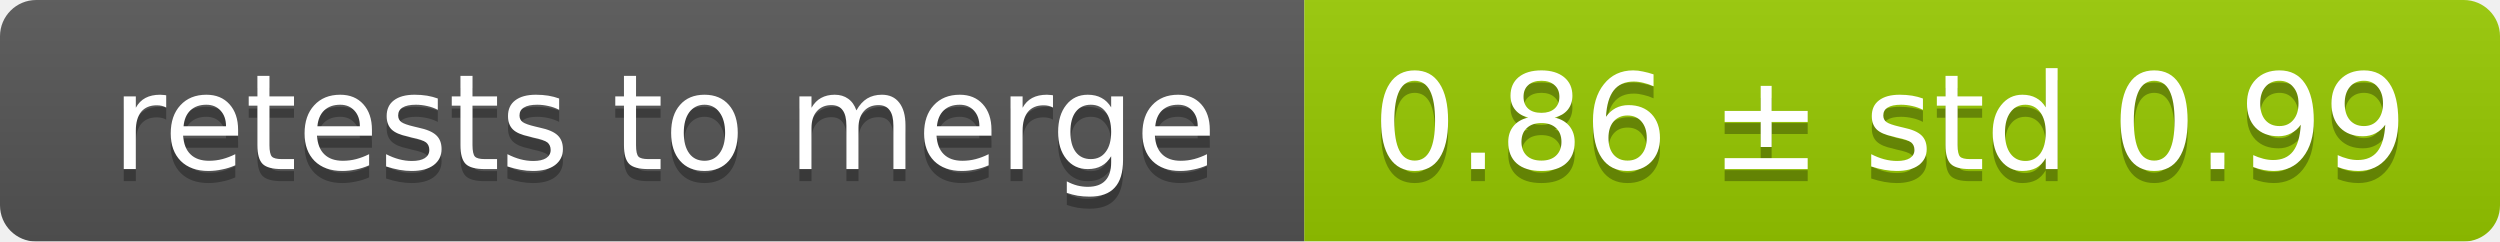
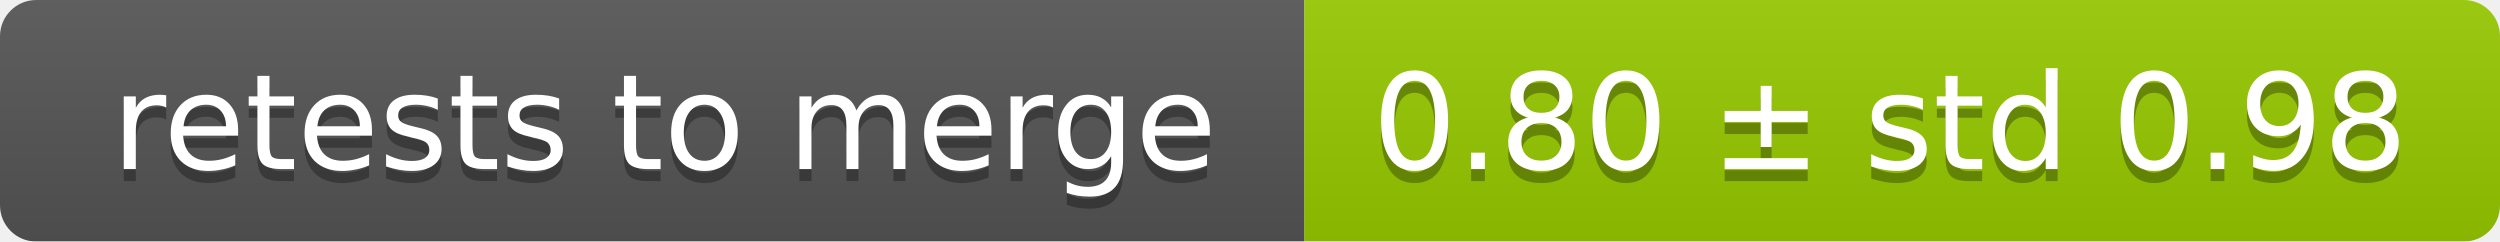
<svg xmlns="http://www.w3.org/2000/svg" width="207" height="20">
  <linearGradient id="smooth" x2="0" y2="100%">
    <stop offset="0" stop-color="#bbb" stop-opacity=".1" />
    <stop offset="1" stop-opacity=".1" />
  </linearGradient>
  <mask id="round">
    <rect width="207" height="20" rx="3" fill="#fff" />
  </mask>
  <g mask="url(#round)">
    <rect width="108" height="20" fill="#555" />
    <rect x="108" width="99" height="20" fill="#97ca00" />
    <rect width="207" height="20" fill="url(#smooth)" />
  </g>
  <g fill="#fff" text-anchor="middle" font-family="DejaVu Sans,Verdana,Geneva,sans-serif" font-size="11">
    <text x="55" y="15" fill="#010101" fill-opacity=".3">retests to merge</text>
    <text x="55" y="14">retests to merge</text>
-     <text x="156.5" y="15" fill="#010101" fill-opacity=".3">0.86 ± std 0.99</text>
-     <text x="156.5" y="14">0.86 ± std 0.99</text>
+     <text x="156.5" y="15" fill="#010101" fill-opacity=".3">0.80 ± std 0.98</text>
+     <text x="156.5" y="14">0.80 ± std 0.98</text>
  </g>
</svg>
